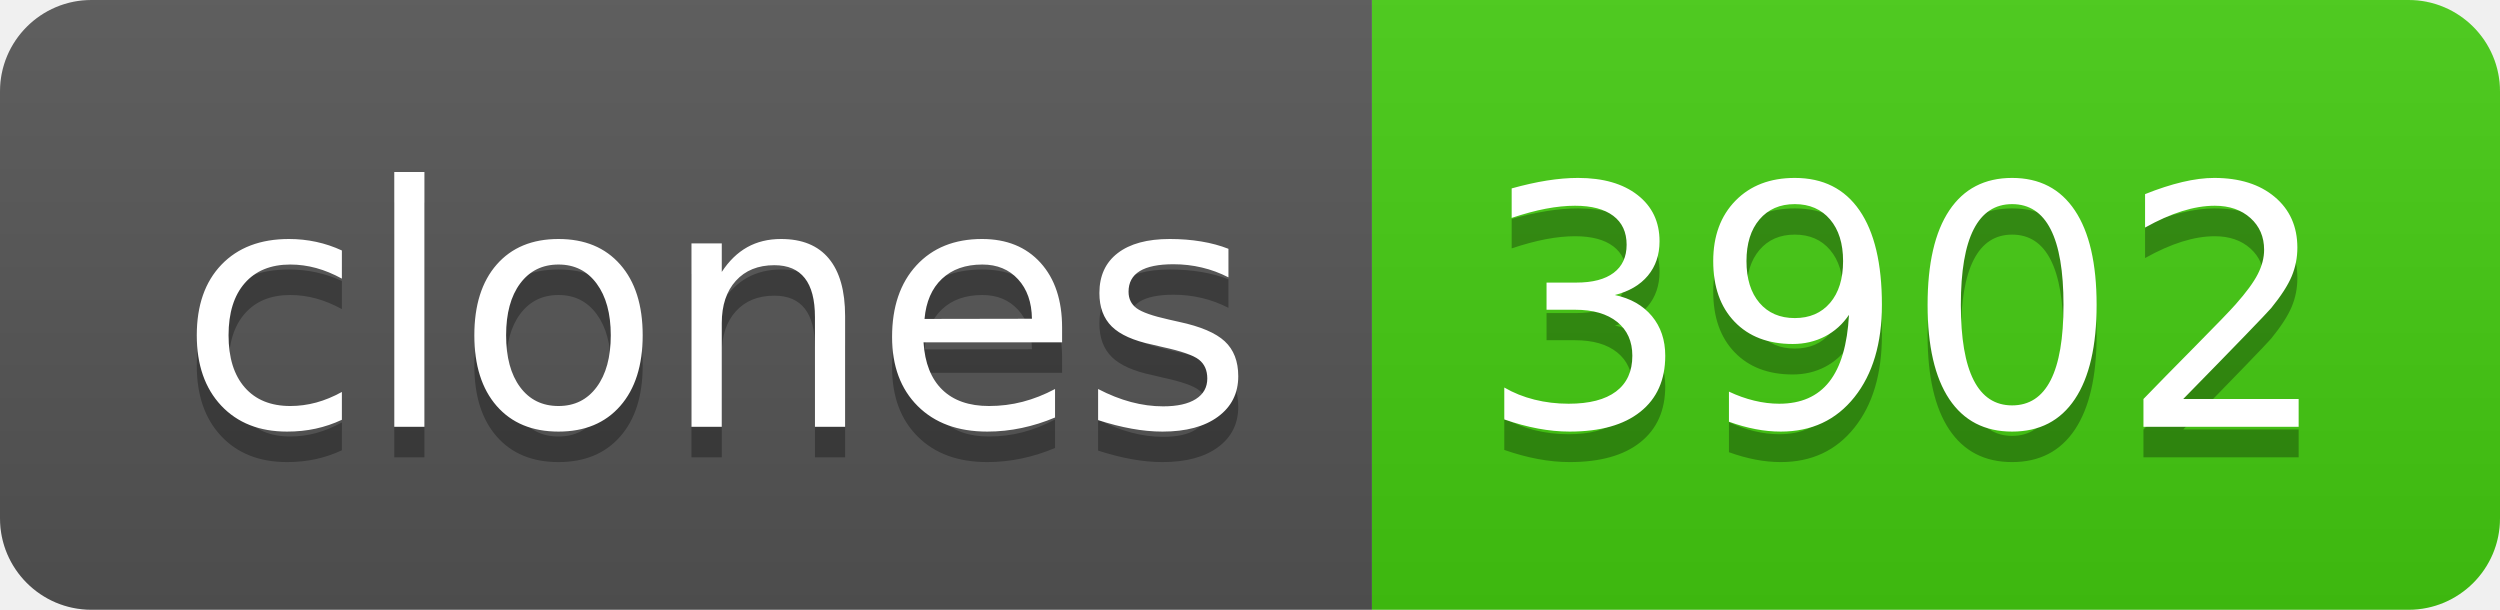
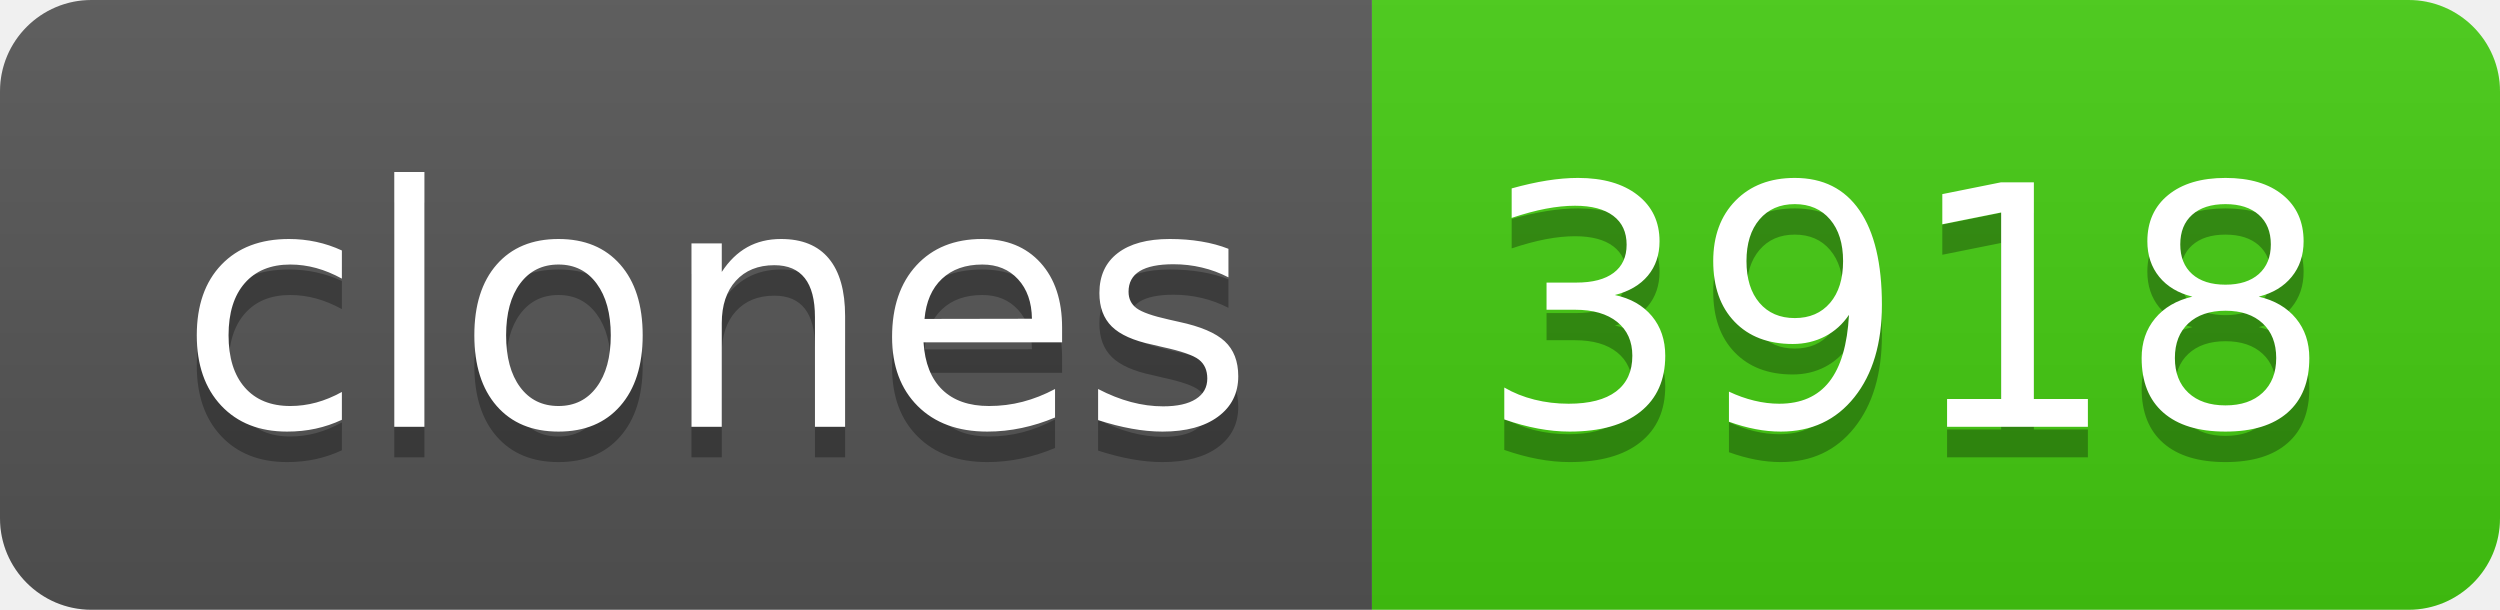
- <svg xmlns="http://www.w3.org/2000/svg" width="82" height="20" role="img" aria-label="clones: 3902">
+ <svg xmlns="http://www.w3.org/2000/svg" width="82" height="20" role="img" aria-label="clones: 3918">
  <linearGradient id="s" x2="0" y2="100%">
    <stop offset="0" stop-color="#bbb" stop-opacity=".1" />
    <stop offset="1" stop-opacity=".1" />
  </linearGradient>
  <clipPath id="r">
    <rect width="82" height="20" rx="3" fill="#fff" />
  </clipPath>
  <g clip-path="url(#r)">
    <rect width="45" height="20" fill="#555" />
    <rect x="45" width="37" height="20" fill="#4c1" />
    <rect width="82" height="20" fill="url(#s)" />
  </g>
  <g fill="#fff" text-anchor="middle" font-family="Verdana,Geneva,DejaVu Sans,sans-serif" text-rendering="geometricPrecision" font-size="110">
    <text aria-hidden="true" x="235" y="150" fill="#010101" fill-opacity=".3" transform="scale(.1)" textLength="350">clones</text>
    <text x="235" y="140" transform="scale(.1)" fill="#fff" textLength="350">clones</text>
-     <text aria-hidden="true" x="625" y="150" fill="#010101" fill-opacity=".3" transform="scale(.1)" textLength="270">3902</text>
-     <text x="625" y="140" transform="scale(.1)" fill="#fff" textLength="270">3902</text>
+     <text aria-hidden="true" x="625" y="150" fill="#010101" fill-opacity=".3" transform="scale(.1)" textLength="270">3918</text>
+     <text x="625" y="140" transform="scale(.1)" fill="#fff" textLength="270">3918</text>
  </g>
</svg>
